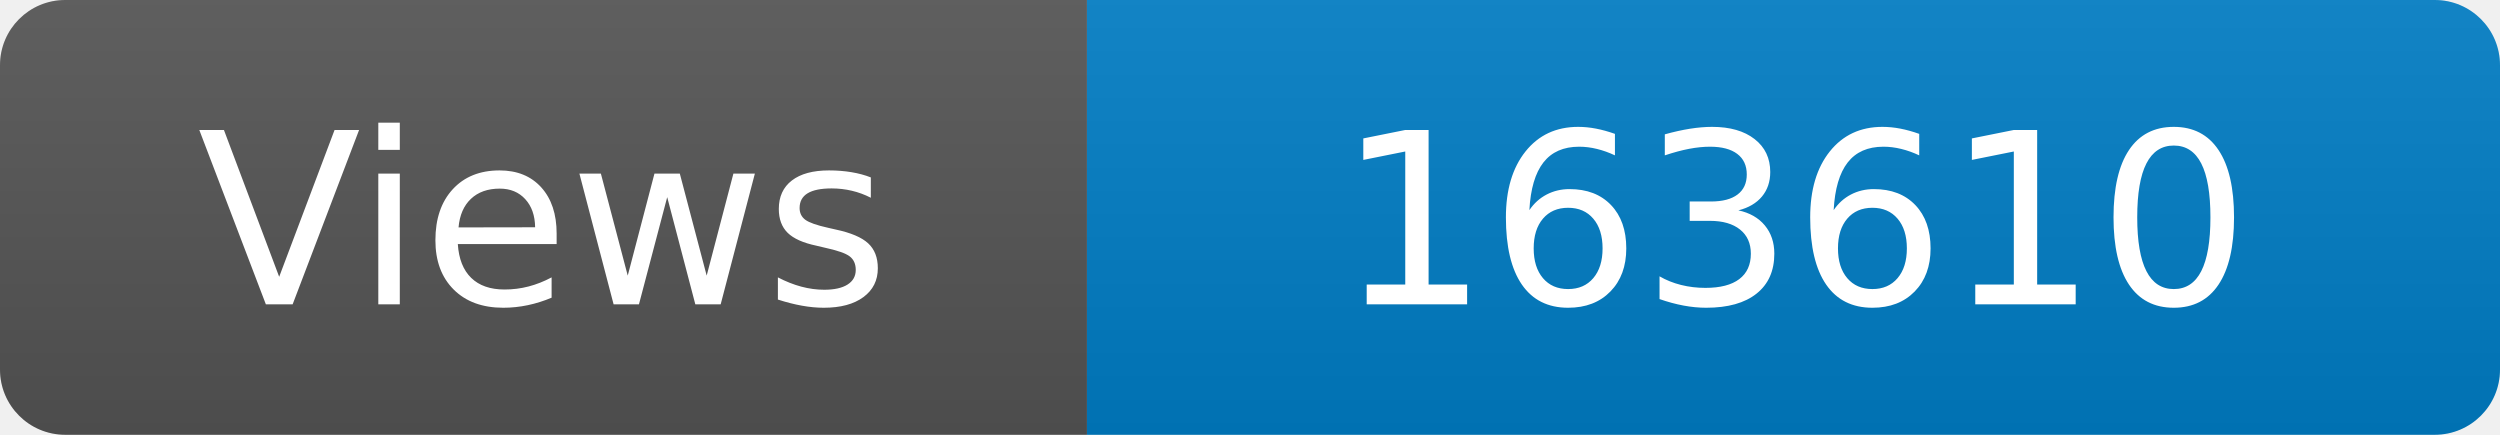
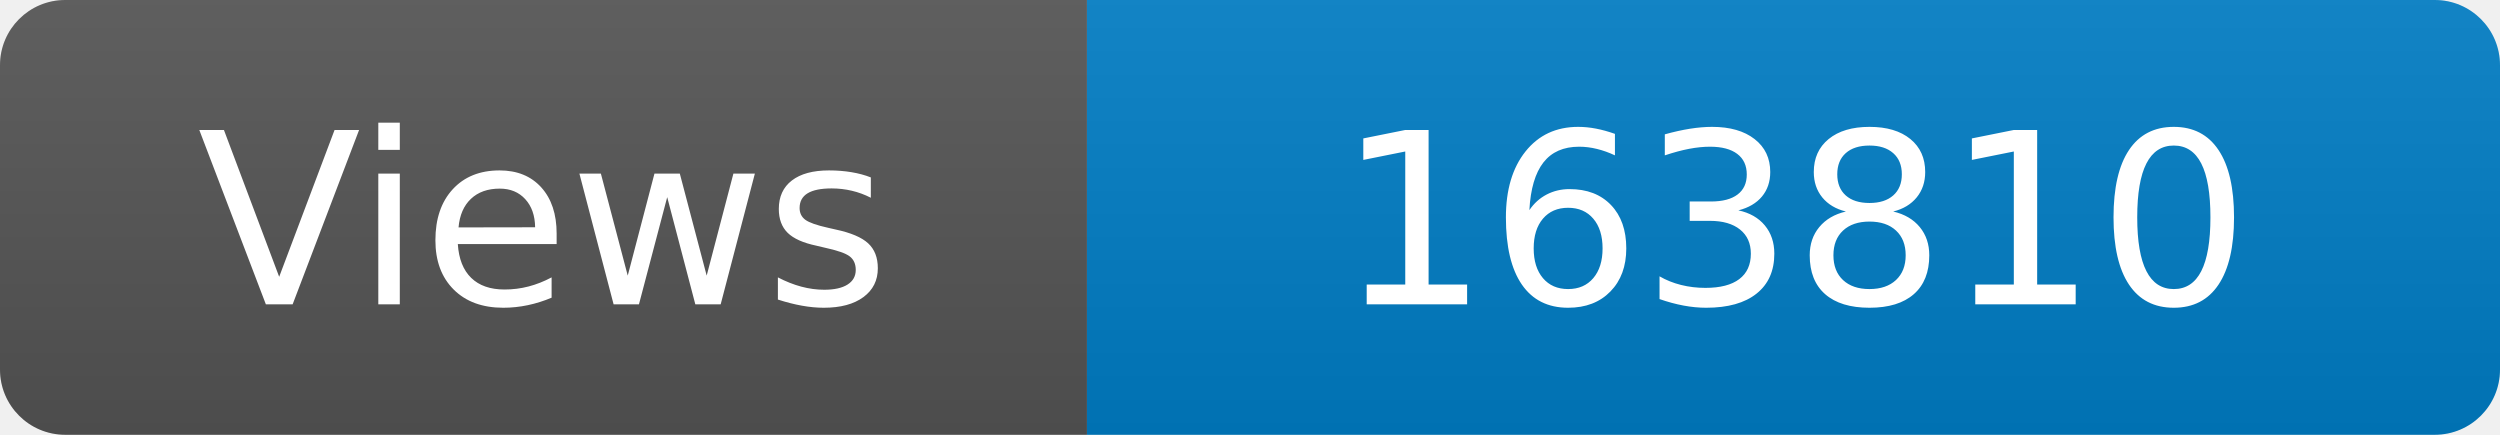
<svg xmlns="http://www.w3.org/2000/svg" width="115" height="20" role="img" aria-label="Maintained?: yes">
  <linearGradient id="s" x2="0" y2="100%">
    <stop offset="0" stop-color="#bbb" stop-opacity=".1" />
    <stop offset="1" stop-opacity=".1" />
  </linearGradient>
  <clipPath id="r">
    <rect width="115" height="20" rx="3" fill="#fff" />
  </clipPath>
  <g clip-path="url(#r)">
    <rect width="50" height="20" fill="#555" />
    <rect x="50" width="160" height="20" fill="#007ec6" />
    <rect width="115" height="20" fill="url(#s)" />
  </g>
  <g fill="#fff" text-anchor="middle" font-family="Verdana,Geneva,DejaVu Sans,sans-serif" font-size="110">
    <text x="250" y="140" transform="scale(.1)" fill="#fff">Views</text>
-     <text x="825" y="140" transform="scale(.1)" fill="#fff">163610</text>
+     <text x="825" y="140" transform="scale(.1)" fill="#fff">163810</text>
  </g>
</svg>
